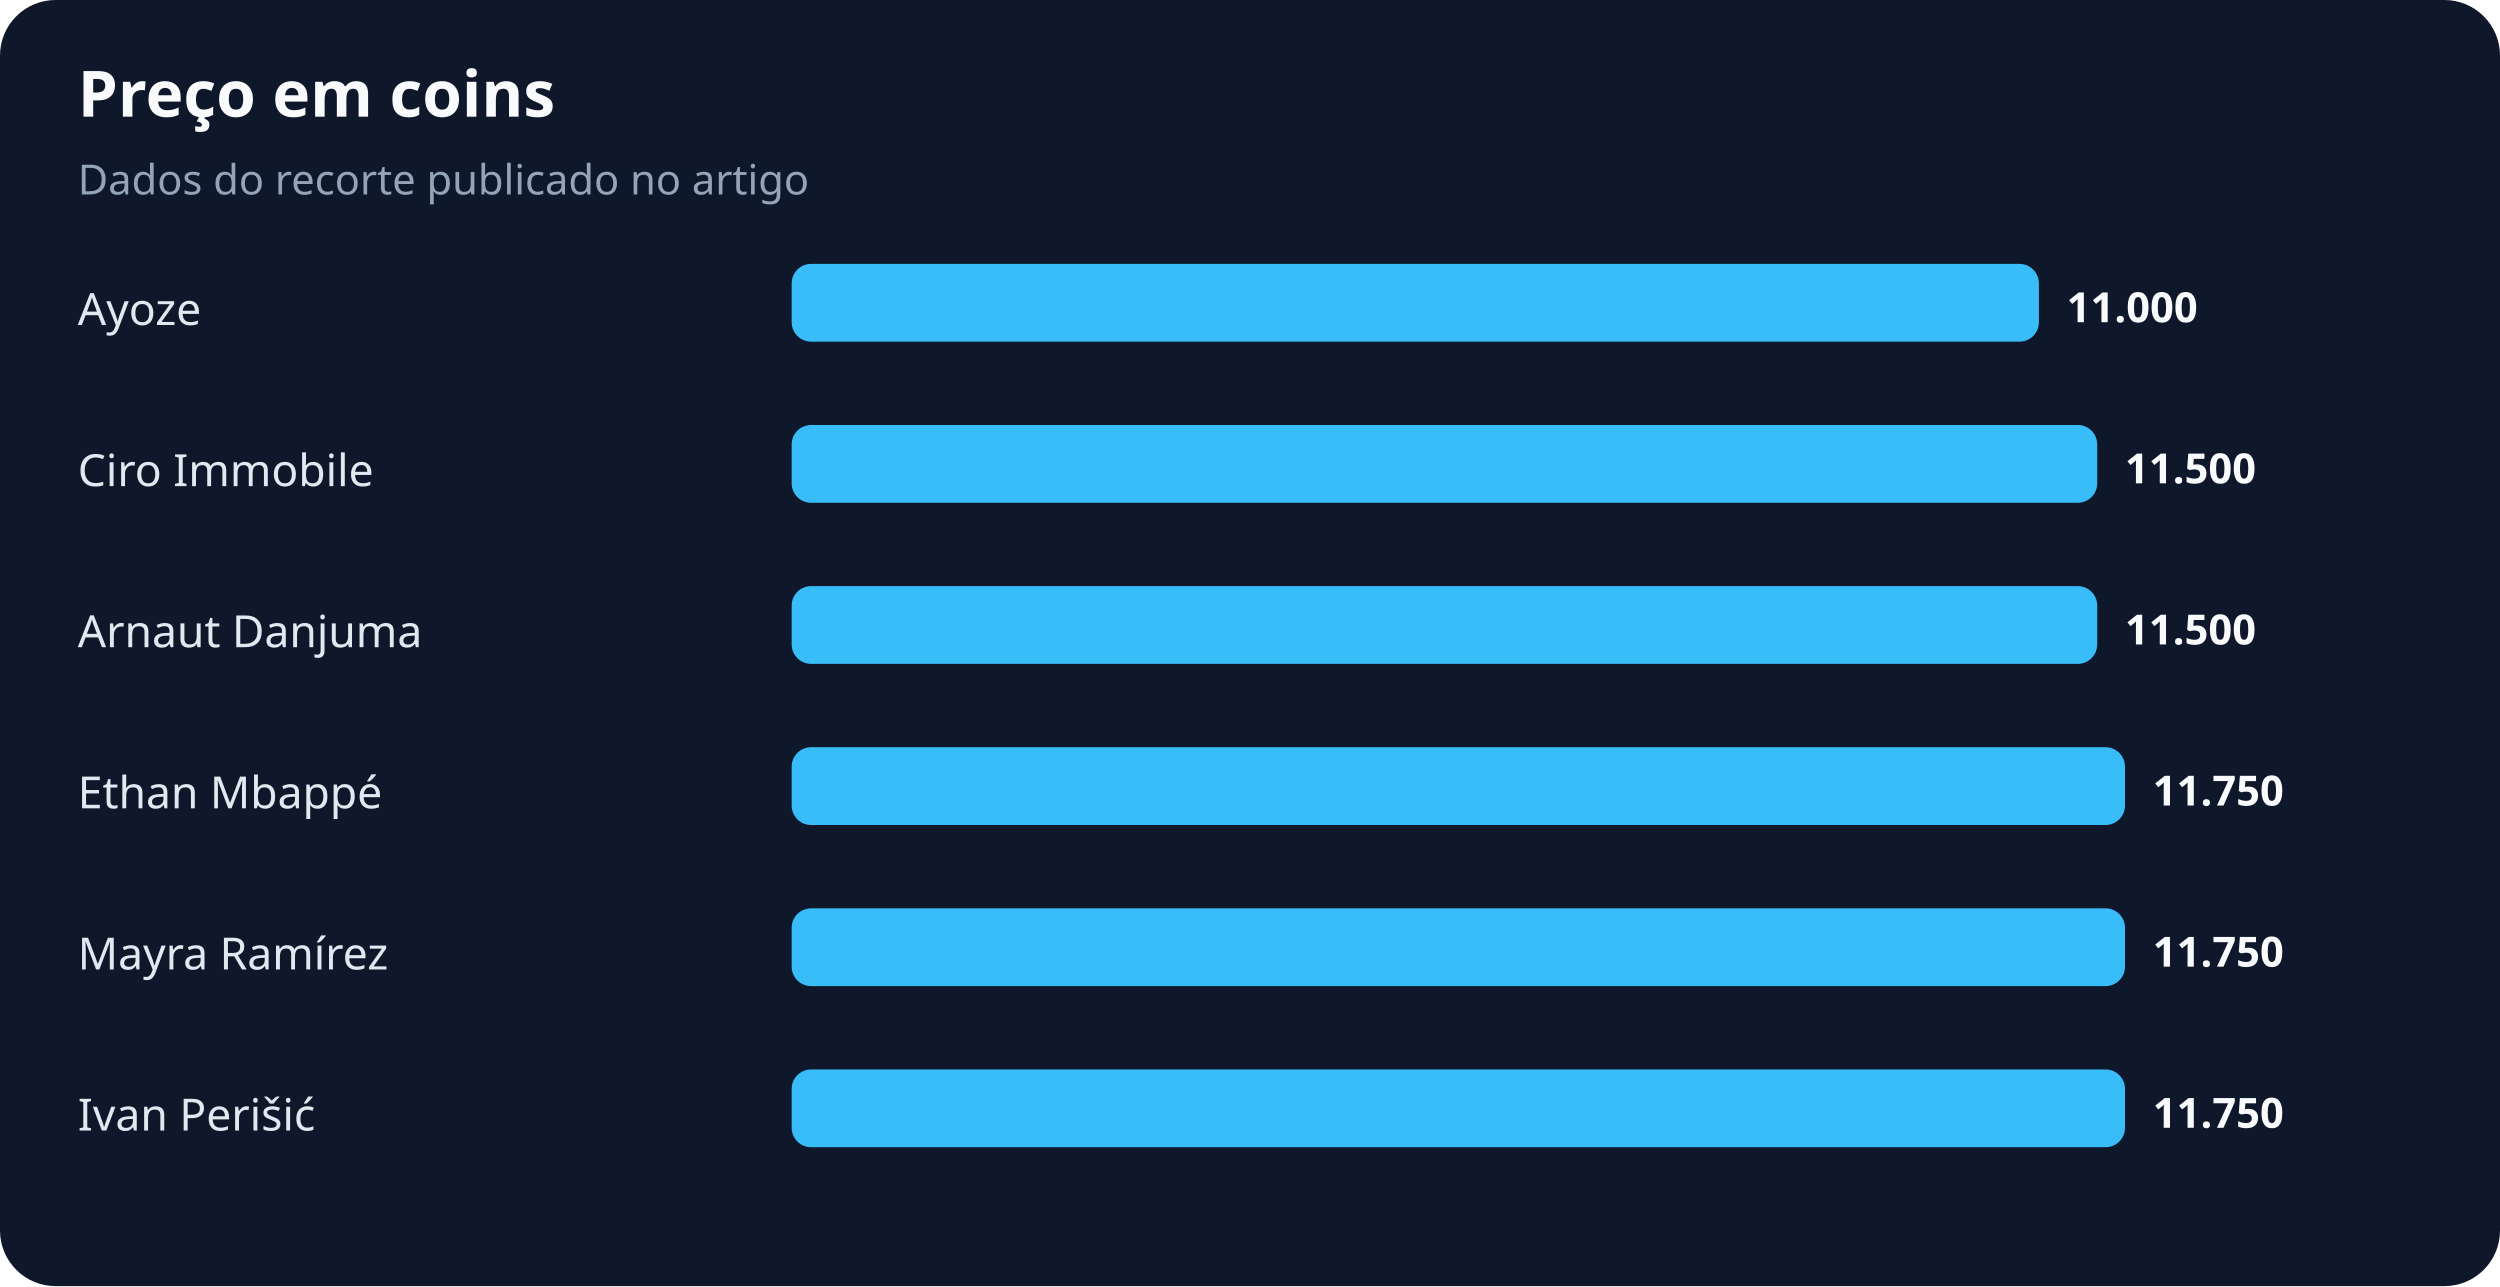
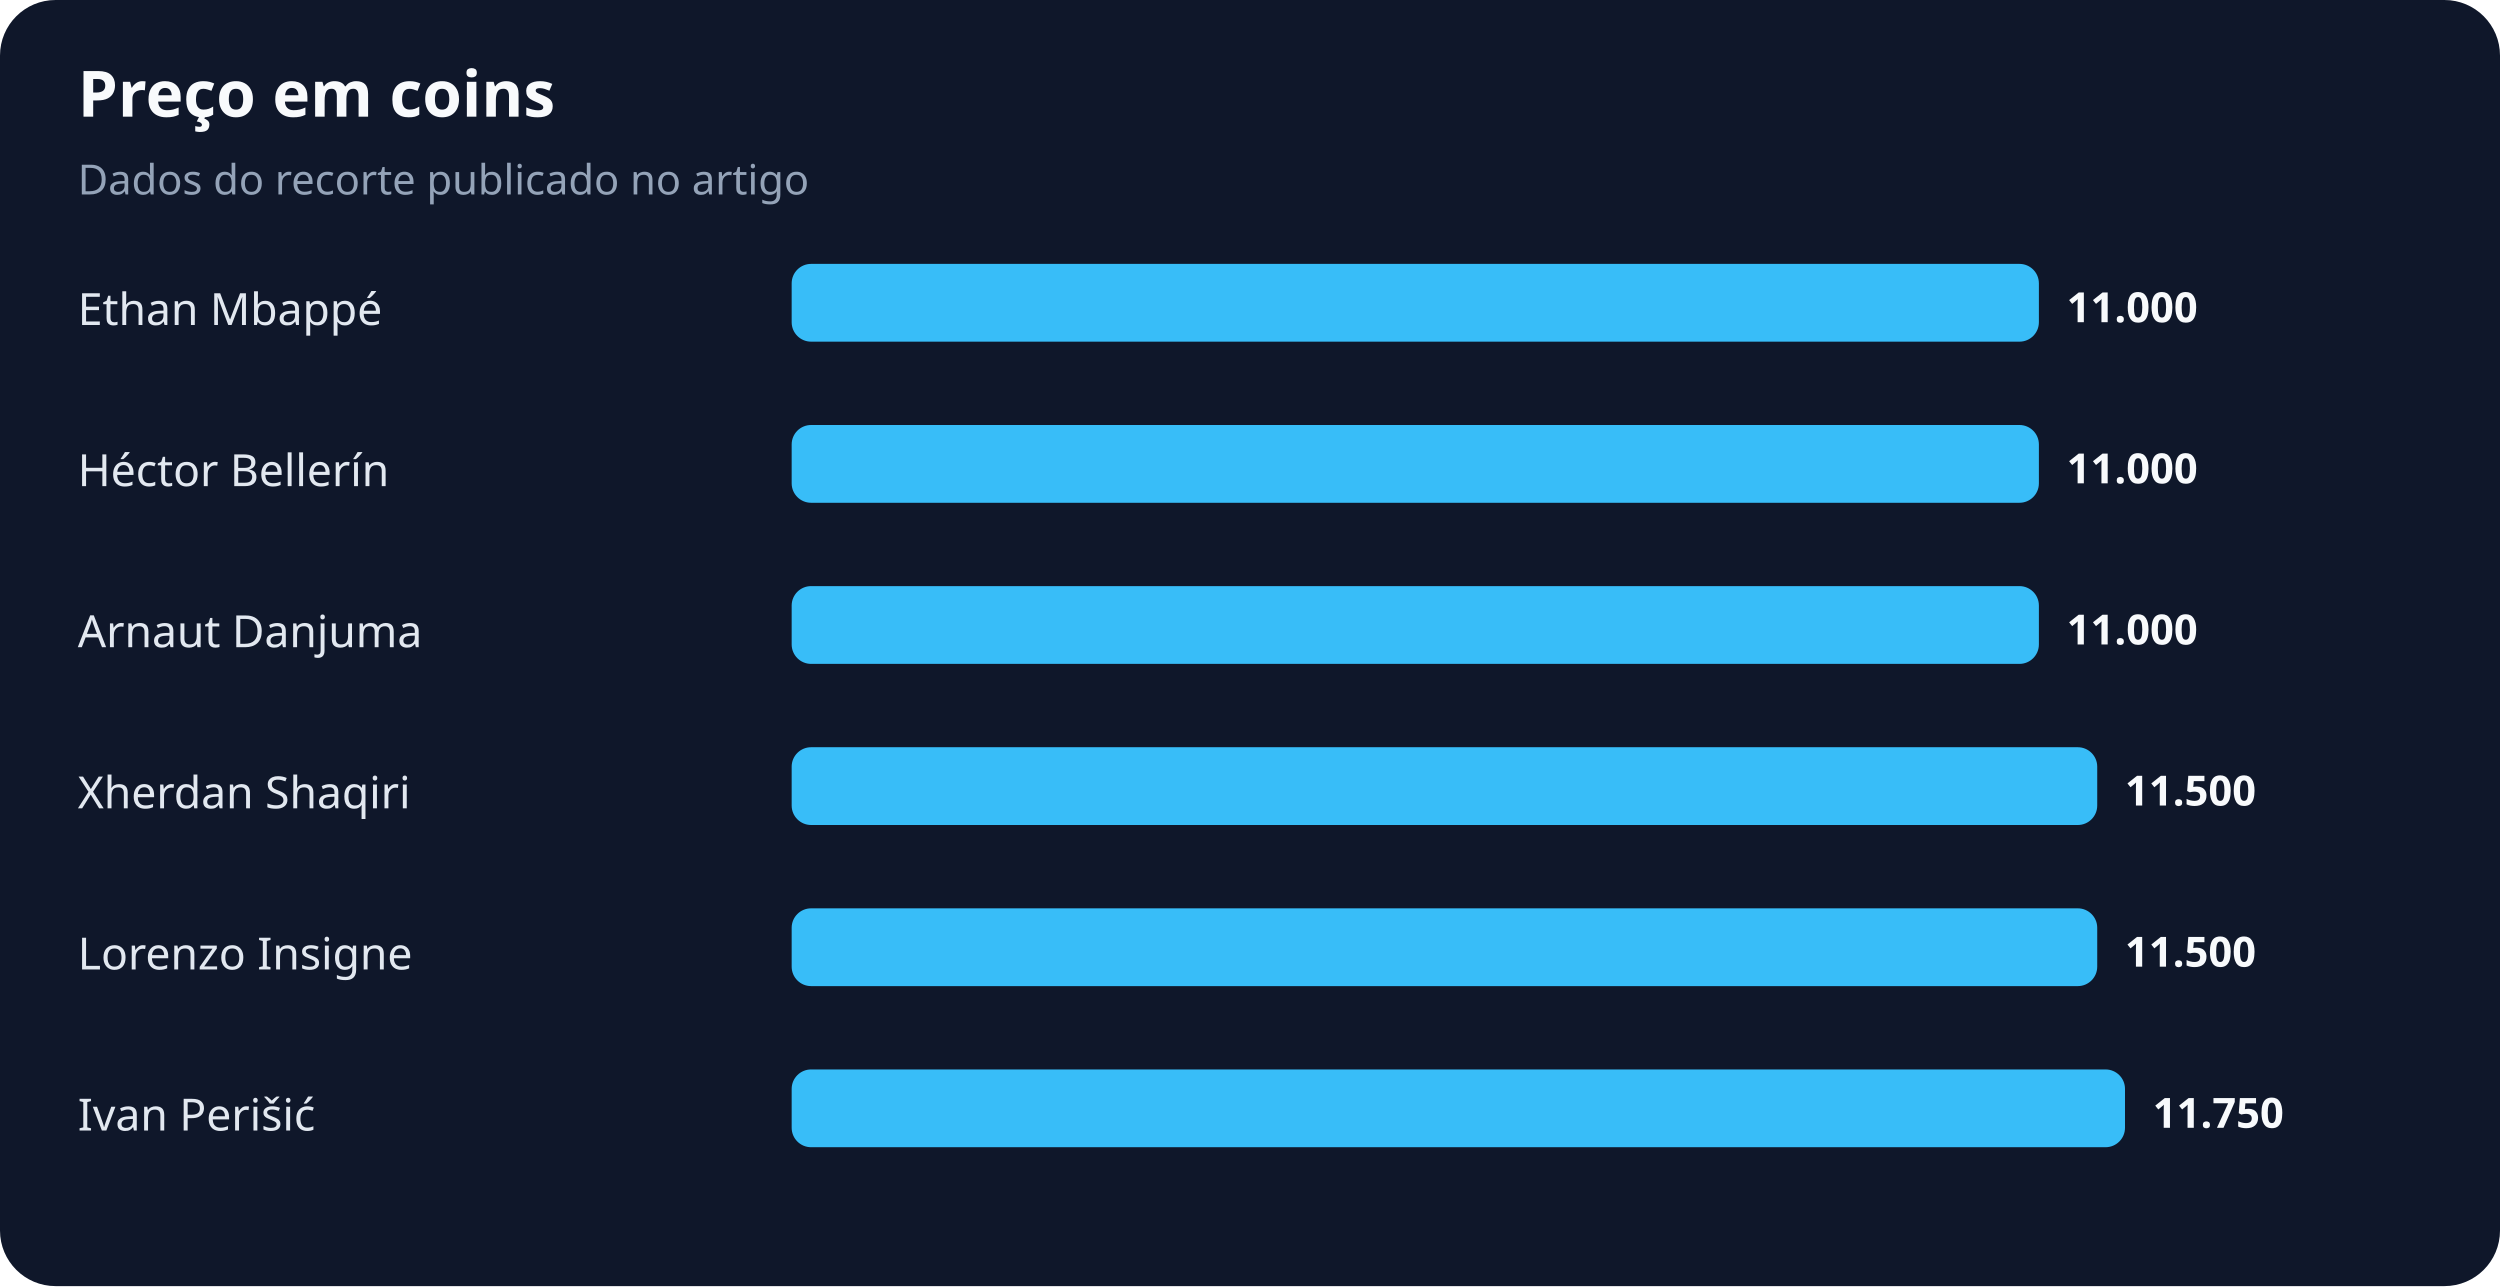
<svg xmlns="http://www.w3.org/2000/svg" width="900" height="463" viewBox="0 0 900 463" role="img" aria-labelledby="title desc">
  <rect width="100%" height="100%" rx="20" fill="#0f172a" />
  <text x="28" y="42" fill="#f8fafc" font-family="system-ui,sans-serif" font-size="23" font-weight="700">Preço em coins</text>
  <text x="28" y="70" fill="#94a3b8" font-family="system-ui,sans-serif" font-size="15">Dados do recorte publicado no artigo</text>
-   <text x="28" y="117" fill="#e2e8f0" font-family="system-ui,sans-serif" font-size="16">Ayoze</text>
+   <text x="28" y="117" fill="#e2e8f0" font-family="system-ui,sans-serif" font-size="16">Ethan Mbappé</text>
  <rect x="285" y="95" width="449" height="28" rx="7" fill="#38bdf8" />
  <text x="744" y="116" fill="#f8fafc" font-family="system-ui,sans-serif" font-size="15" font-weight="700">11.000</text>
-   <text x="28" y="175" fill="#e2e8f0" font-family="system-ui,sans-serif" font-size="16">Ciro Immobile</text>
-   <rect x="285" y="153" width="470" height="28" rx="7" fill="#38bdf8" />
-   <text x="765" y="174" fill="#f8fafc" font-family="system-ui,sans-serif" font-size="15" font-weight="700">11.500</text>
+   <text x="28" y="175" fill="#e2e8f0" font-family="system-ui,sans-serif" font-size="16">Héctor Bellerín</text>
+   <rect x="285" y="153" width="449" height="28" rx="7" fill="#38bdf8" />
+   <text x="744" y="174" fill="#f8fafc" font-family="system-ui,sans-serif" font-size="15" font-weight="700">11.000</text>
  <text x="28" y="233" fill="#e2e8f0" font-family="system-ui,sans-serif" font-size="16">Arnaut Danjuma</text>
-   <rect x="285" y="211" width="470" height="28" rx="7" fill="#38bdf8" />
-   <text x="765" y="232" fill="#f8fafc" font-family="system-ui,sans-serif" font-size="15" font-weight="700">11.500</text>
-   <text x="28" y="291" fill="#e2e8f0" font-family="system-ui,sans-serif" font-size="16">Ethan Mbappé</text>
-   <rect x="285" y="269" width="480" height="28" rx="7" fill="#38bdf8" />
-   <text x="775" y="290" fill="#f8fafc" font-family="system-ui,sans-serif" font-size="15" font-weight="700">11.750</text>
-   <text x="28" y="349" fill="#e2e8f0" font-family="system-ui,sans-serif" font-size="16">Mayra Ramírez</text>
-   <rect x="285" y="327" width="480" height="28" rx="7" fill="#38bdf8" />
-   <text x="775" y="348" fill="#f8fafc" font-family="system-ui,sans-serif" font-size="15" font-weight="700">11.750</text>
+   <rect x="285" y="211" width="449" height="28" rx="7" fill="#38bdf8" />
+   <text x="744" y="232" fill="#f8fafc" font-family="system-ui,sans-serif" font-size="15" font-weight="700">11.000</text>
+   <text x="28" y="291" fill="#e2e8f0" font-family="system-ui,sans-serif" font-size="16">Xherdan Shaqiri</text>
+   <rect x="285" y="269" width="470" height="28" rx="7" fill="#38bdf8" />
+   <text x="765" y="290" fill="#f8fafc" font-family="system-ui,sans-serif" font-size="15" font-weight="700">11.500</text>
+   <text x="28" y="349" fill="#e2e8f0" font-family="system-ui,sans-serif" font-size="16">Lorenzo Insigne</text>
+   <rect x="285" y="327" width="470" height="28" rx="7" fill="#38bdf8" />
+   <text x="765" y="348" fill="#f8fafc" font-family="system-ui,sans-serif" font-size="15" font-weight="700">11.500</text>
  <text x="28" y="407" fill="#e2e8f0" font-family="system-ui,sans-serif" font-size="16">Ivan Perišić</text>
  <rect x="285" y="385" width="480" height="28" rx="7" fill="#38bdf8" />
  <text x="775" y="406" fill="#f8fafc" font-family="system-ui,sans-serif" font-size="15" font-weight="700">11.750</text>
</svg>
